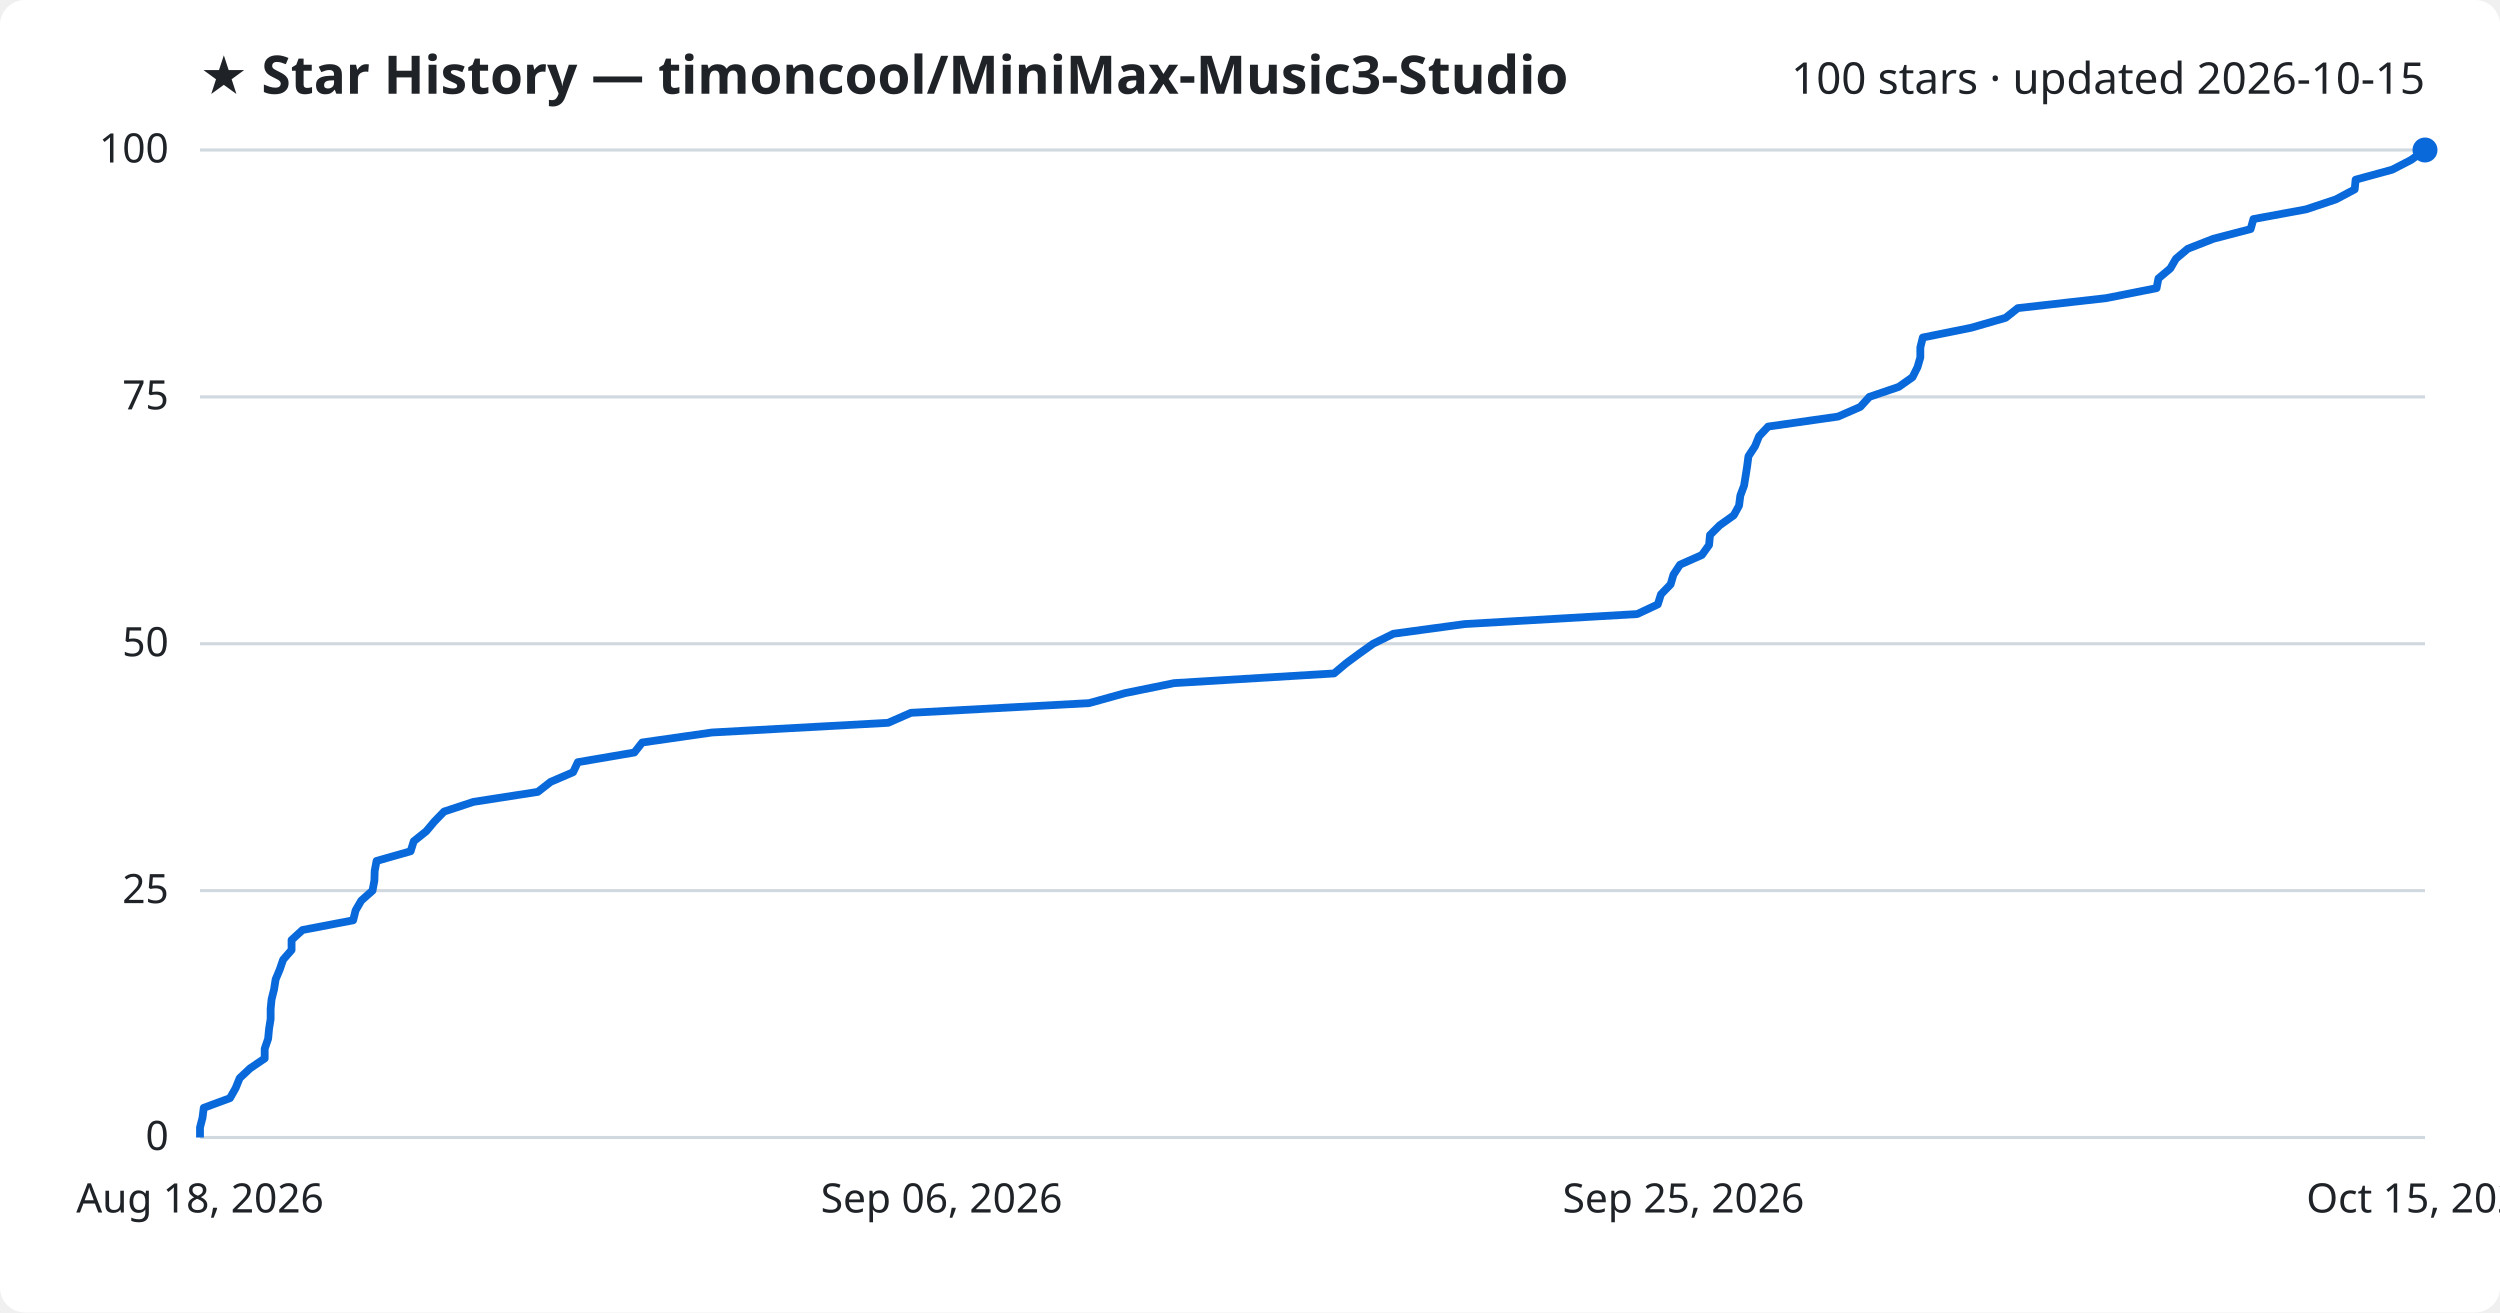
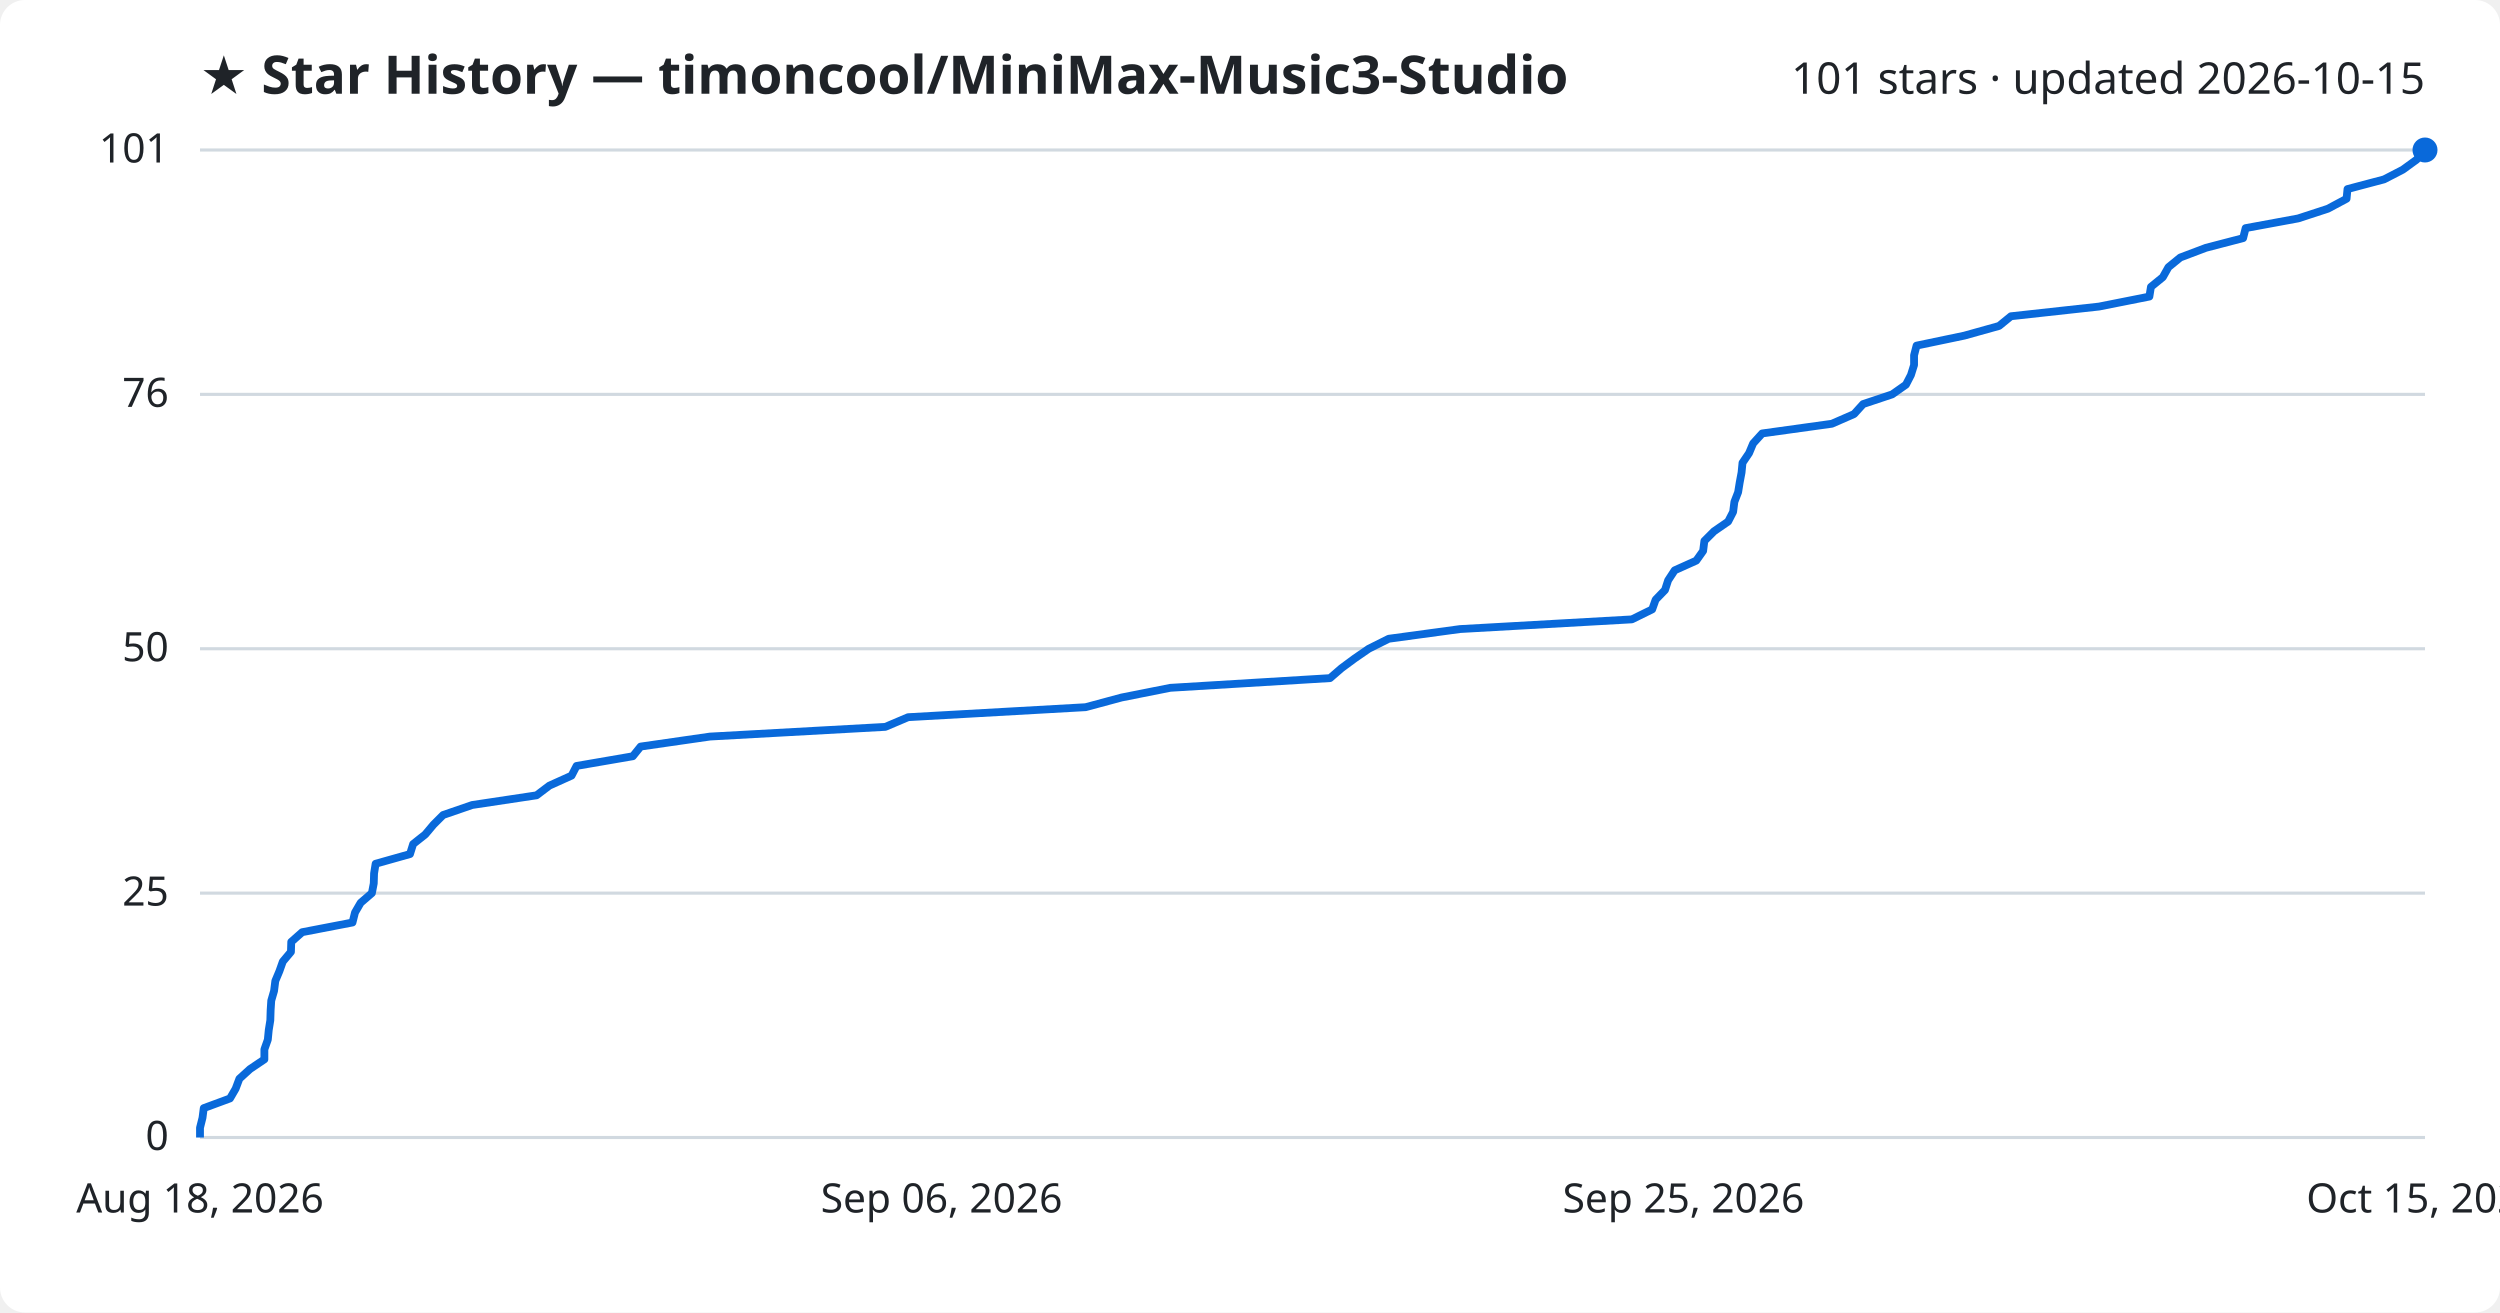
<svg xmlns="http://www.w3.org/2000/svg" viewBox="0 0 800 420" font-family="Segoe UI, sans-serif">
  <rect width="800" height="420" fill="#ffffff" rx="8" />
  <text x="64" y="30" fill="#1f2328" font-size="17" font-weight="700">★ Star History — timoncool/MiniMax-Music3-Studio</text>
-   <text x="776" y="30" fill="#1f2328" font-size="14" text-anchor="end">100 stars · updated 2026-10-15</text>
+   <text x="776" y="30" fill="#1f2328" font-size="14" text-anchor="end">101 stars · updated 2026-10-15</text>
  <line x1="64" y1="364.0" x2="776" y2="364.0" stroke="#d1d9e0" stroke-width="1" />
  <text x="54" y="368.0" fill="#1f2328" font-size="13" text-anchor="end">0</text>
-   <line x1="64" y1="285.0" x2="776" y2="285.0" stroke="#d1d9e0" stroke-width="1" />
-   <text x="54" y="289.0" fill="#1f2328" font-size="13" text-anchor="end">25</text>
-   <line x1="64" y1="206.0" x2="776" y2="206.0" stroke="#d1d9e0" stroke-width="1" />
-   <text x="54" y="210.0" fill="#1f2328" font-size="13" text-anchor="end">50</text>
-   <line x1="64" y1="127.0" x2="776" y2="127.0" stroke="#d1d9e0" stroke-width="1" />
-   <text x="54" y="131.0" fill="#1f2328" font-size="13" text-anchor="end">75</text>
+   <line x1="64" y1="285.8" x2="776" y2="285.8" stroke="#d1d9e0" stroke-width="1" />
+   <text x="54" y="289.8" fill="#1f2328" font-size="13" text-anchor="end">25</text>
+   <line x1="64" y1="207.6" x2="776" y2="207.6" stroke="#d1d9e0" stroke-width="1" />
+   <text x="54" y="211.6" fill="#1f2328" font-size="13" text-anchor="end">50</text>
+   <line x1="64" y1="126.2" x2="776" y2="126.2" stroke="#d1d9e0" stroke-width="1" />
+   <text x="54" y="130.2" fill="#1f2328" font-size="13" text-anchor="end">76</text>
  <line x1="64" y1="48.0" x2="776" y2="48.0" stroke="#d1d9e0" stroke-width="1" />
-   <text x="54" y="52.0" fill="#1f2328" font-size="13" text-anchor="end">100</text>
-   <path d="M64.0,364.0 L64.0,360.8 L64.8,357.7 L65.2,354.5 L73.6,351.4 L75.4,348.2 L76.7,345.0 L80.0,341.9 L84.7,338.7 L84.7,335.6 L85.8,332.4 L86.1,329.2 L86.6,326.1 L86.6,322.9 L86.9,319.8 L87.7,316.6 L88.2,313.4 L89.5,310.3 L90.6,307.1 L93.3,304.0 L93.3,300.8 L96.8,297.6 L113.0,294.5 L113.8,291.3 L115.6,288.2 L119.2,285.0 L119.8,281.8 L119.9,278.7 L120.5,275.5 L131.4,272.4 L132.4,269.2 L136.4,266.0 L139.0,262.9 L142.1,259.7 L151.5,256.6 L172.1,253.4 L176.2,250.2 L183.4,247.1 L184.9,243.9 L203.0,240.8 L205.5,237.6 L227.8,234.4 L284.2,231.3 L291.5,228.1 L348.5,225.0 L360.0,221.8 L375.7,218.6 L426.9,215.5 L430.7,212.3 L434.9,209.2 L439.4,206.0 L445.9,202.8 L468.7,199.7 L523.9,196.5 L530.5,193.4 L531.5,190.2 L534.6,187.0 L535.5,183.9 L537.6,180.7 L544.6,177.6 L546.9,174.4 L547.2,171.2 L550.3,168.1 L554.8,164.9 L556.5,161.8 L556.9,158.6 L558.1,155.4 L558.6,152.3 L559.1,149.1 L559.5,146.0 L561.6,142.8 L562.9,139.6 L565.8,136.5 L588.2,133.3 L595.3,130.2 L598.2,127.0 L607.6,123.8 L612.0,120.7 L613.6,117.5 L614.5,114.4 L614.5,111.2 L615.3,108.0 L630.7,104.9 L641.8,101.7 L645.7,98.6 L674.0,95.4 L690.1,92.2 L690.7,89.1 L694.5,85.9 L696.3,82.8 L700.1,79.6 L708.3,76.4 L720.2,73.3 L721.1,70.1 L737.9,67.0 L747.5,63.8 L753.5,60.6 L753.8,57.5 L765.5,54.3 L771.5,51.2 L776.0,48.0 L776.0,48.0" fill="none" stroke="#0969da" stroke-width="2.5" stroke-linejoin="round" />
+   <text x="54" y="52.0" fill="#1f2328" font-size="13" text-anchor="end">101</text>
+   <path d="M64.0,364.0 L64.0,360.9 L64.8,357.7 L65.2,354.6 L73.6,351.5 L75.4,348.4 L76.6,345.2 L80.0,342.1 L84.6,339.0 L84.6,335.8 L85.7,332.7 L86.0,329.6 L86.5,326.5 L86.6,323.3 L86.8,320.2 L87.7,317.1 L88.1,313.9 L89.4,310.8 L90.5,307.7 L93.1,304.6 L93.2,301.4 L96.7,298.3 L112.8,295.2 L113.6,292.0 L115.4,288.9 L119.0,285.8 L119.6,282.7 L119.7,279.5 L120.2,276.4 L131.2,273.3 L132.2,270.1 L136.1,267.0 L138.7,263.9 L141.8,260.8 L151.1,257.6 L171.7,254.5 L175.8,251.4 L182.9,248.2 L184.5,245.1 L202.5,242.0 L205.0,238.9 L227.2,235.7 L283.3,232.6 L290.6,229.5 L347.4,226.3 L358.9,223.2 L374.5,220.1 L425.6,217.0 L429.3,213.8 L433.5,210.7 L438.0,207.6 L444.4,204.4 L467.2,201.3 L522.2,198.2 L528.7,195.0 L529.8,191.9 L532.8,188.8 L533.8,185.7 L535.9,182.5 L542.8,179.4 L545.0,176.3 L545.4,173.1 L548.5,170.0 L553.0,166.9 L554.6,163.8 L555.0,160.6 L556.2,157.5 L556.7,154.4 L557.3,151.2 L557.6,148.1 L559.7,145.0 L561.0,141.9 L563.9,138.7 L586.2,135.6 L593.3,132.5 L596.2,129.3 L605.5,126.2 L609.9,123.1 L611.5,120.0 L612.5,116.8 L612.5,113.7 L613.3,110.6 L628.6,107.4 L639.7,104.3 L643.5,101.2 L671.7,98.1 L687.8,94.9 L688.3,91.8 L692.1,88.7 L693.9,85.5 L697.7,82.4 L705.9,79.3 L717.8,76.2 L718.6,73.0 L735.4,69.9 L744.9,66.8 L750.9,63.6 L751.2,60.5 L762.9,57.4 L768.9,54.3 L773.3,51.1 L776.0,48.0 L776.0,48.0" fill="none" stroke="#0969da" stroke-width="2.5" stroke-linejoin="round" />
  <circle cx="776.0" cy="48.0" r="4" fill="#0969da" />
  <text x="64.0" y="388" fill="#1f2328" font-size="13" text-anchor="middle">Aug 18, 2026</text>
  <text x="301.3" y="388" fill="#1f2328" font-size="13" text-anchor="middle">Sep 06, 2026</text>
  <text x="538.7" y="388" fill="#1f2328" font-size="13" text-anchor="middle">Sep 25, 2026</text>
  <text x="776.0" y="388" fill="#1f2328" font-size="13" text-anchor="middle">Oct 15, 2026</text>
</svg>
